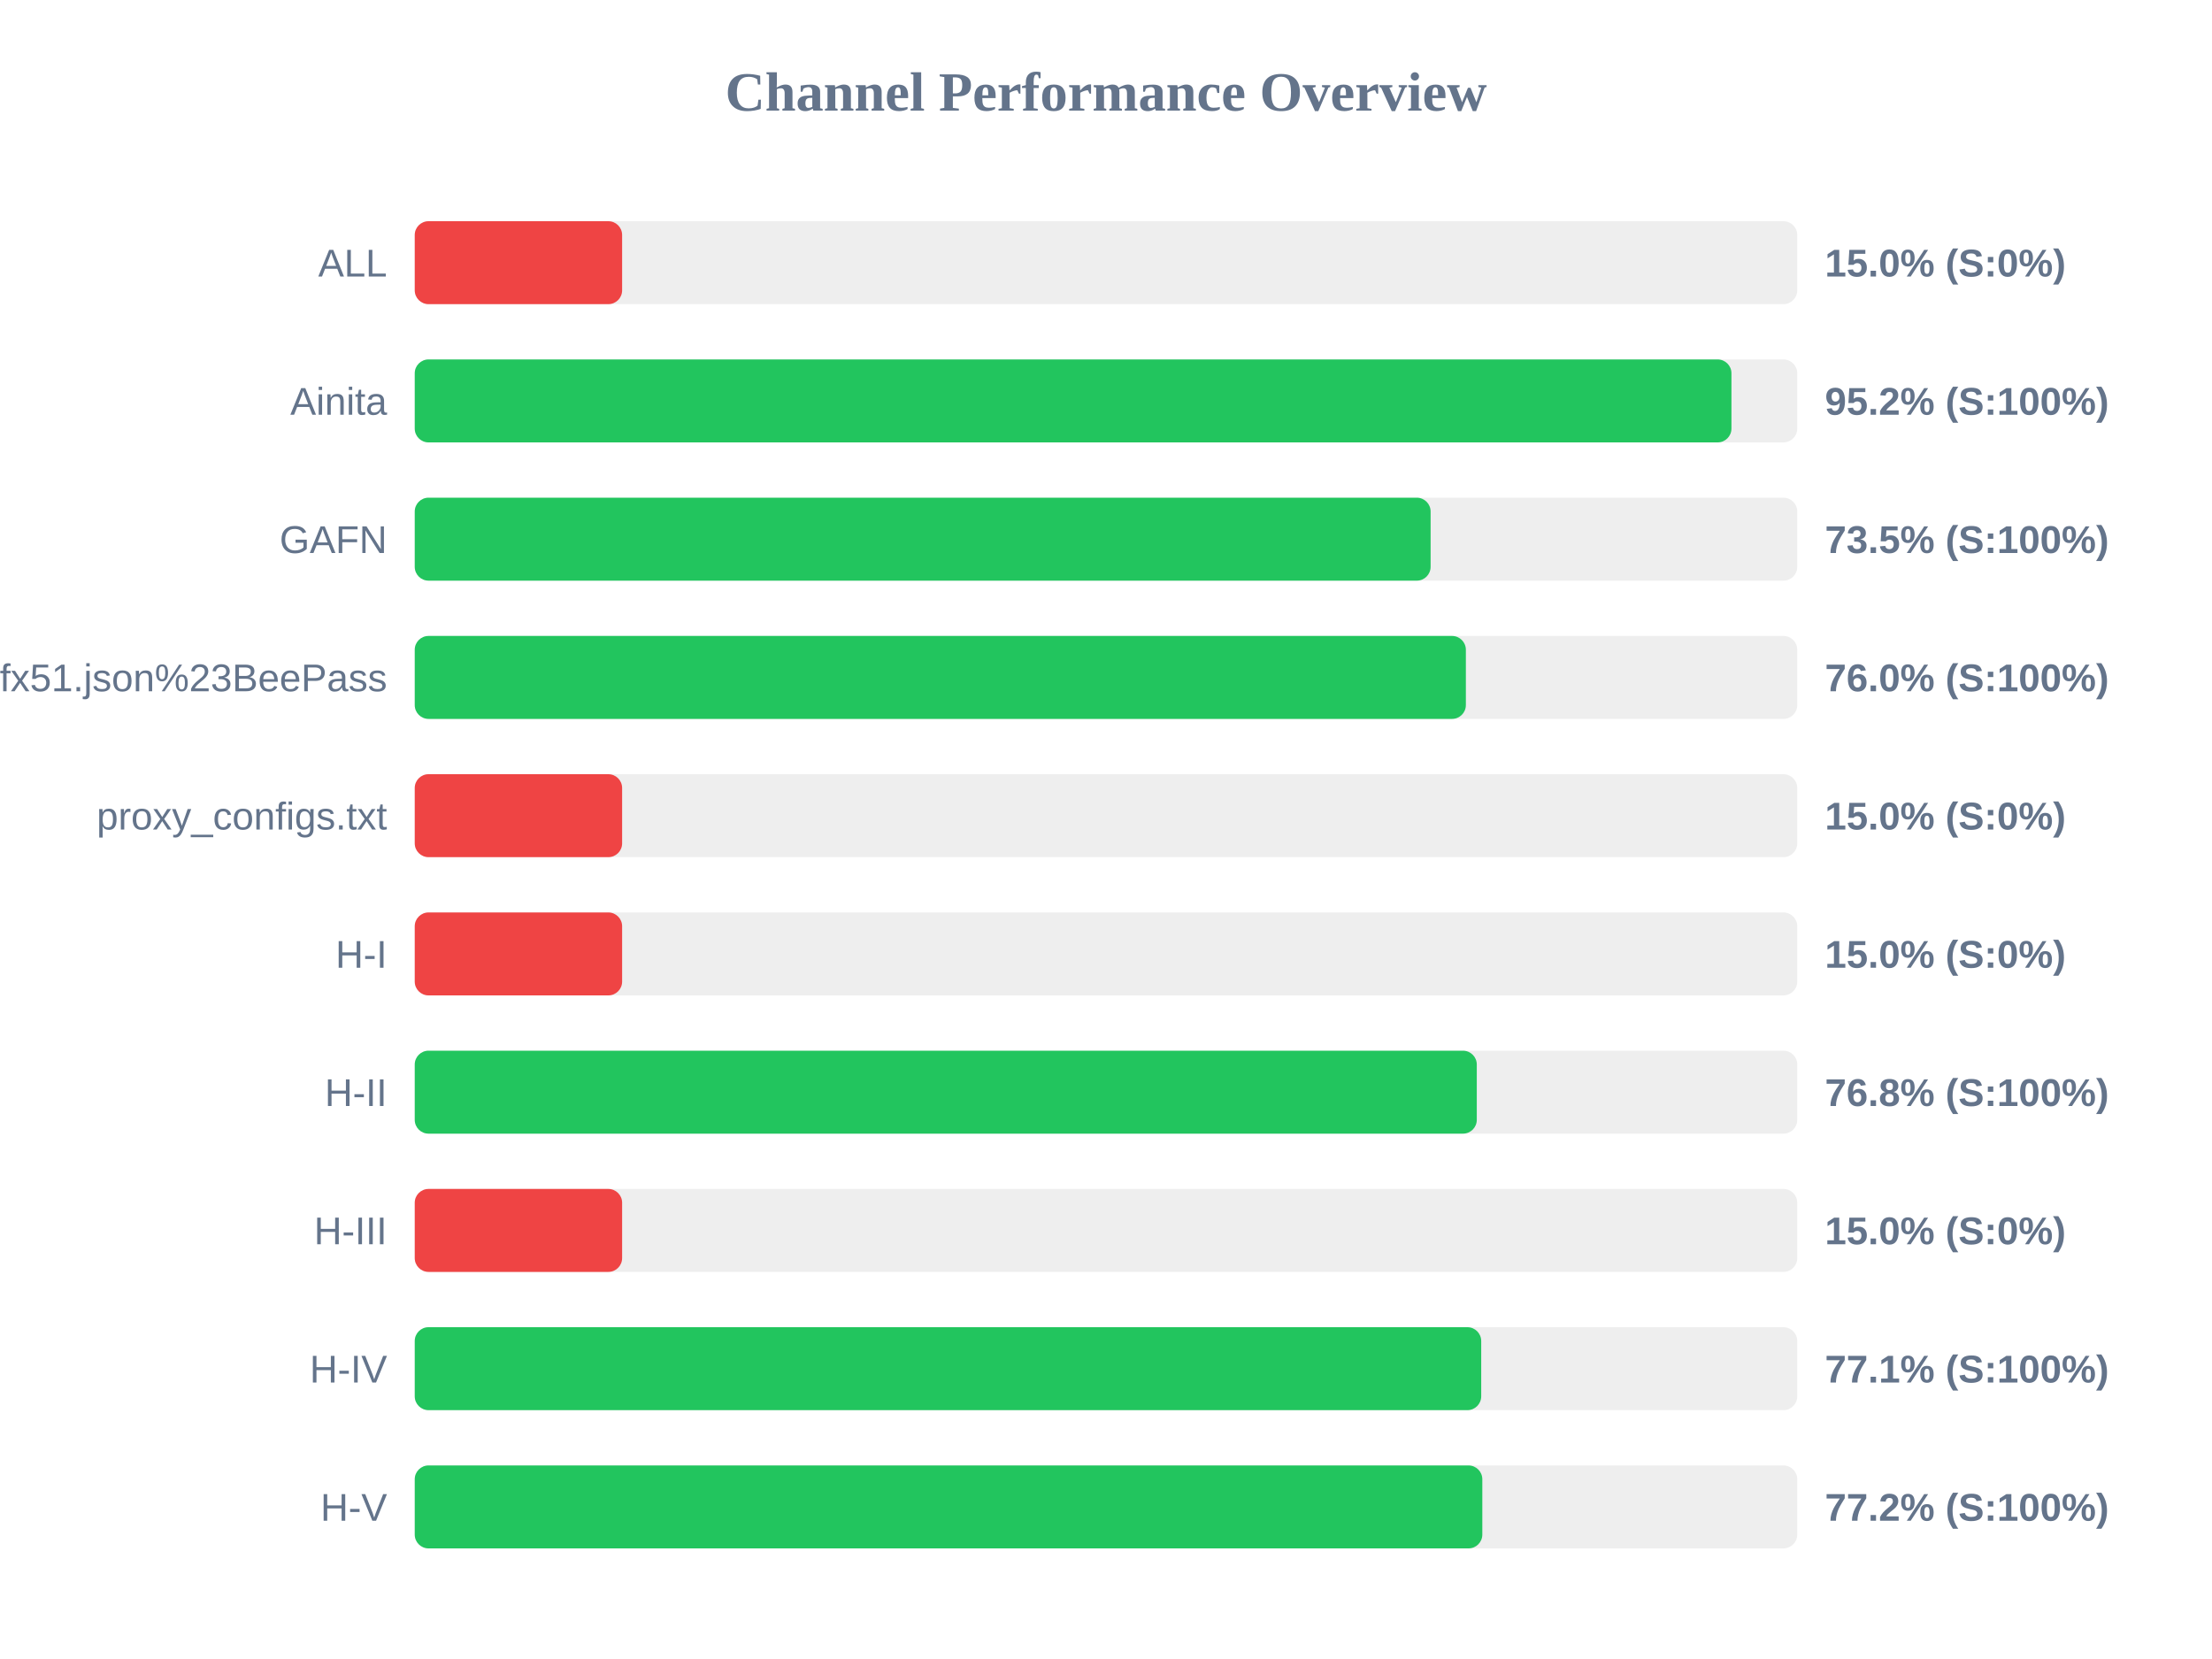
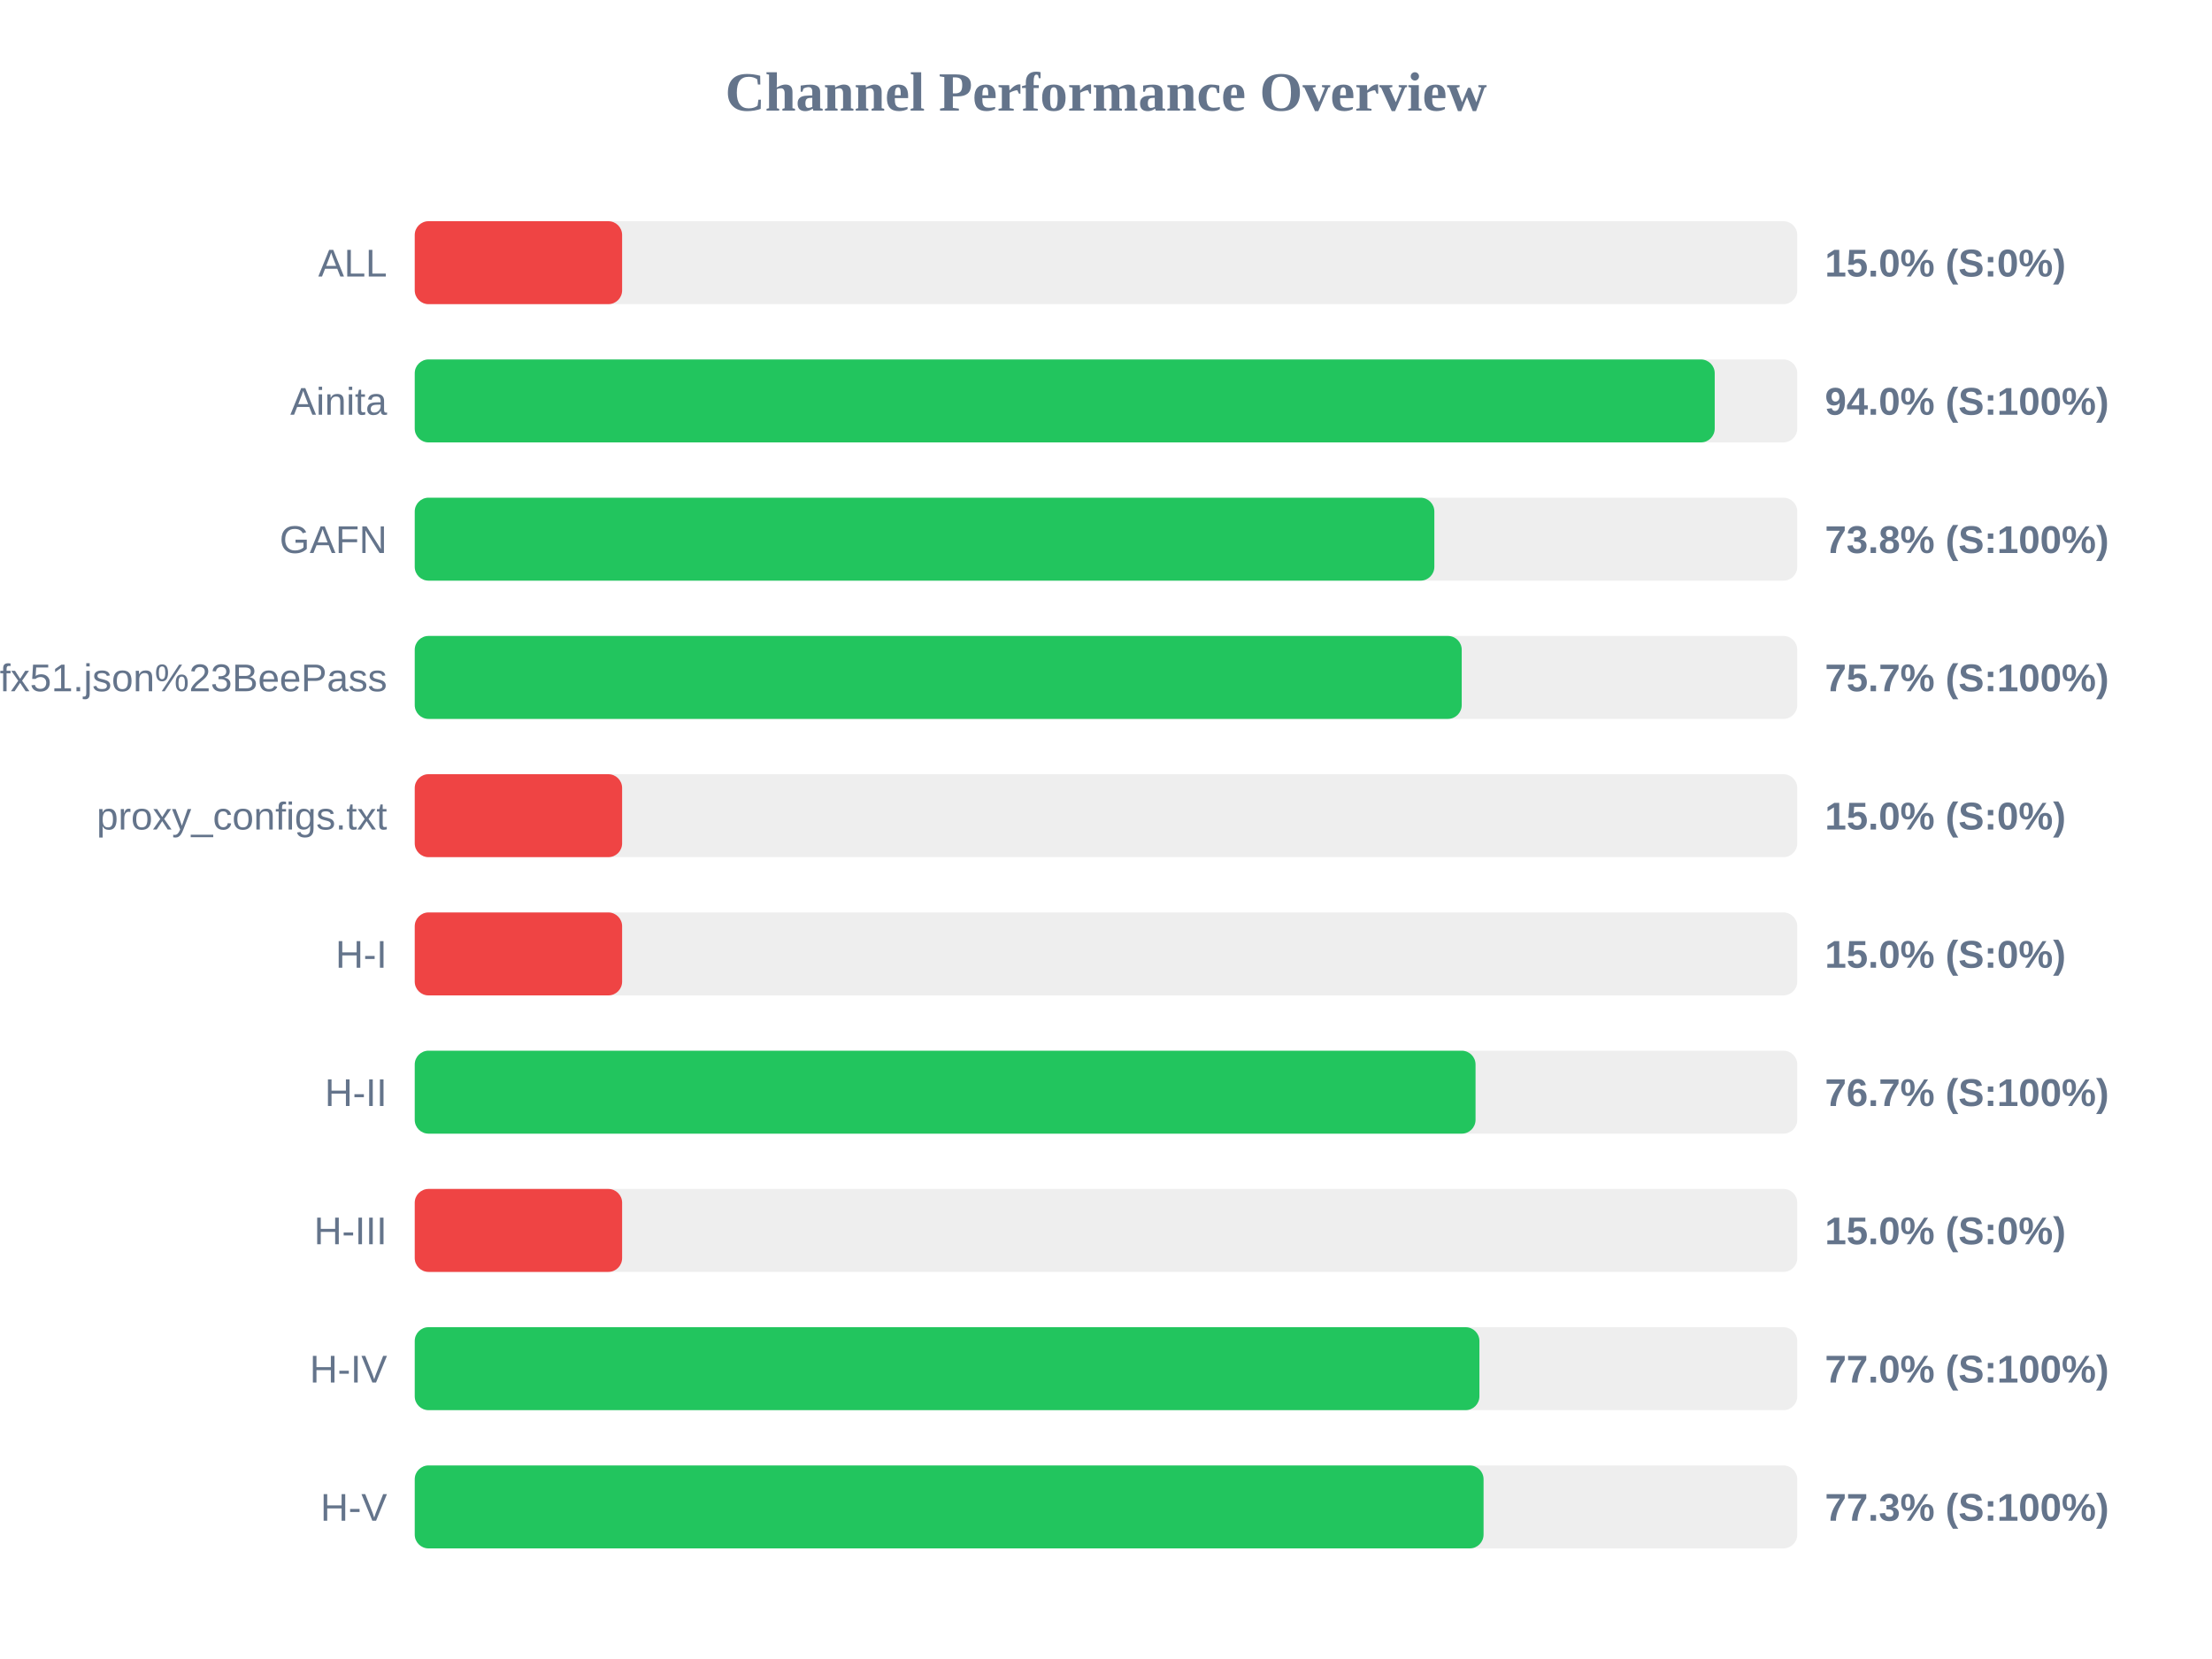
<svg xmlns="http://www.w3.org/2000/svg" width="800" height="600" version="1.1">
  <style>
        .row { font: 14px Arial; fill: #64748b; }
        .score { font: bold 14px Arial; fill: #64748b; }
    </style>
  <text x="400" y="40" text-anchor="middle" font-size="20px" font-weight="bold" fill="#64748b">Channel Performance Overview</text>
  <rect x="150" y="80" width="500" height="30" fill="#eee" rx="5" />
  <rect x="150" y="80" width="75.0" height="30" fill="#ef4444" rx="5" />
  <text x="140" y="100" text-anchor="end" class="row">ALL</text>
  <text x="660" y="100" text-anchor="start" class="score">15.0% (S:0%)</text>
  <rect x="150" y="130" width="500" height="30" fill="#eee" rx="5" />
-   <rect x="150" y="130" width="476.2" height="30" fill="#22c55e" rx="5" />
+   <rect x="150" y="130" width="470.15" height="30" fill="#22c55e" rx="5" />
  <text x="140" y="150" text-anchor="end" class="row">Ainita</text>
-   <text x="660" y="150" text-anchor="start" class="score">95.2% (S:100%)</text>
+   <text x="660" y="150" text-anchor="start" class="score">94.0% (S:100%)</text>
  <rect x="150" y="180" width="500" height="30" fill="#eee" rx="5" />
-   <rect x="150" y="180" width="367.4" height="30" fill="#22c55e" rx="5" />
+   <rect x="150" y="180" width="368.75" height="30" fill="#22c55e" rx="5" />
  <text x="140" y="200" text-anchor="end" class="row">GAFN</text>
-   <text x="660" y="200" text-anchor="start" class="score">73.5% (S:100%)</text>
+   <text x="660" y="200" text-anchor="start" class="score">73.8% (S:100%)</text>
  <rect x="150" y="230" width="500" height="30" fill="#eee" rx="5" />
-   <rect x="150" y="230" width="380.15" height="30" fill="#22c55e" rx="5" />
+   <rect x="150" y="230" width="378.65" height="30" fill="#22c55e" rx="5" />
  <text x="140" y="250" text-anchor="end" class="row">sub?s=ssconf%3A%2F%2Fs3.amazonaws.com%2Fbeedynconprd%2Fzf38bv6oxi1nv3wfkpmxyfl8yj5fargza3foantoalu16vznl0ckxx7bgf1ufx51.json%23BeePass</text>
-   <text x="660" y="250" text-anchor="start" class="score">76.0% (S:100%)</text>
+   <text x="660" y="250" text-anchor="start" class="score">75.7% (S:100%)</text>
  <rect x="150" y="280" width="500" height="30" fill="#eee" rx="5" />
  <rect x="150" y="280" width="75.0" height="30" fill="#ef4444" rx="5" />
  <text x="140" y="300" text-anchor="end" class="row">proxy_configs.txt</text>
  <text x="660" y="300" text-anchor="start" class="score">15.0% (S:0%)</text>
  <rect x="150" y="330" width="500" height="30" fill="#eee" rx="5" />
  <rect x="150" y="330" width="75.0" height="30" fill="#ef4444" rx="5" />
  <text x="140" y="350" text-anchor="end" class="row">H-I</text>
  <text x="660" y="350" text-anchor="start" class="score">15.0% (S:0%)</text>
  <rect x="150" y="380" width="500" height="30" fill="#eee" rx="5" />
-   <rect x="150" y="380" width="384.1" height="30" fill="#22c55e" rx="5" />
+   <rect x="150" y="380" width="383.65" height="30" fill="#22c55e" rx="5" />
  <text x="140" y="400" text-anchor="end" class="row">H-II</text>
-   <text x="660" y="400" text-anchor="start" class="score">76.8% (S:100%)</text>
+   <text x="660" y="400" text-anchor="start" class="score">76.7% (S:100%)</text>
  <rect x="150" y="430" width="500" height="30" fill="#eee" rx="5" />
  <rect x="150" y="430" width="75.0" height="30" fill="#ef4444" rx="5" />
  <text x="140" y="450" text-anchor="end" class="row">H-III</text>
  <text x="660" y="450" text-anchor="start" class="score">15.0% (S:0%)</text>
  <rect x="150" y="480" width="500" height="30" fill="#eee" rx="5" />
-   <rect x="150" y="480" width="385.7" height="30" fill="#22c55e" rx="5" />
+   <rect x="150" y="480" width="385.05" height="30" fill="#22c55e" rx="5" />
  <text x="140" y="500" text-anchor="end" class="row">H-IV</text>
-   <text x="660" y="500" text-anchor="start" class="score">77.1% (S:100%)</text>
+   <text x="660" y="500" text-anchor="start" class="score">77.0% (S:100%)</text>
  <rect x="150" y="530" width="500" height="30" fill="#eee" rx="5" />
-   <rect x="150" y="530" width="386.1" height="30" fill="#22c55e" rx="5" />
+   <rect x="150" y="530" width="386.55" height="30" fill="#22c55e" rx="5" />
  <text x="140" y="550" text-anchor="end" class="row">H-V</text>
-   <text x="660" y="550" text-anchor="start" class="score">77.2% (S:100%)</text>
+   <text x="660" y="550" text-anchor="start" class="score">77.3% (S:100%)</text>
</svg>
